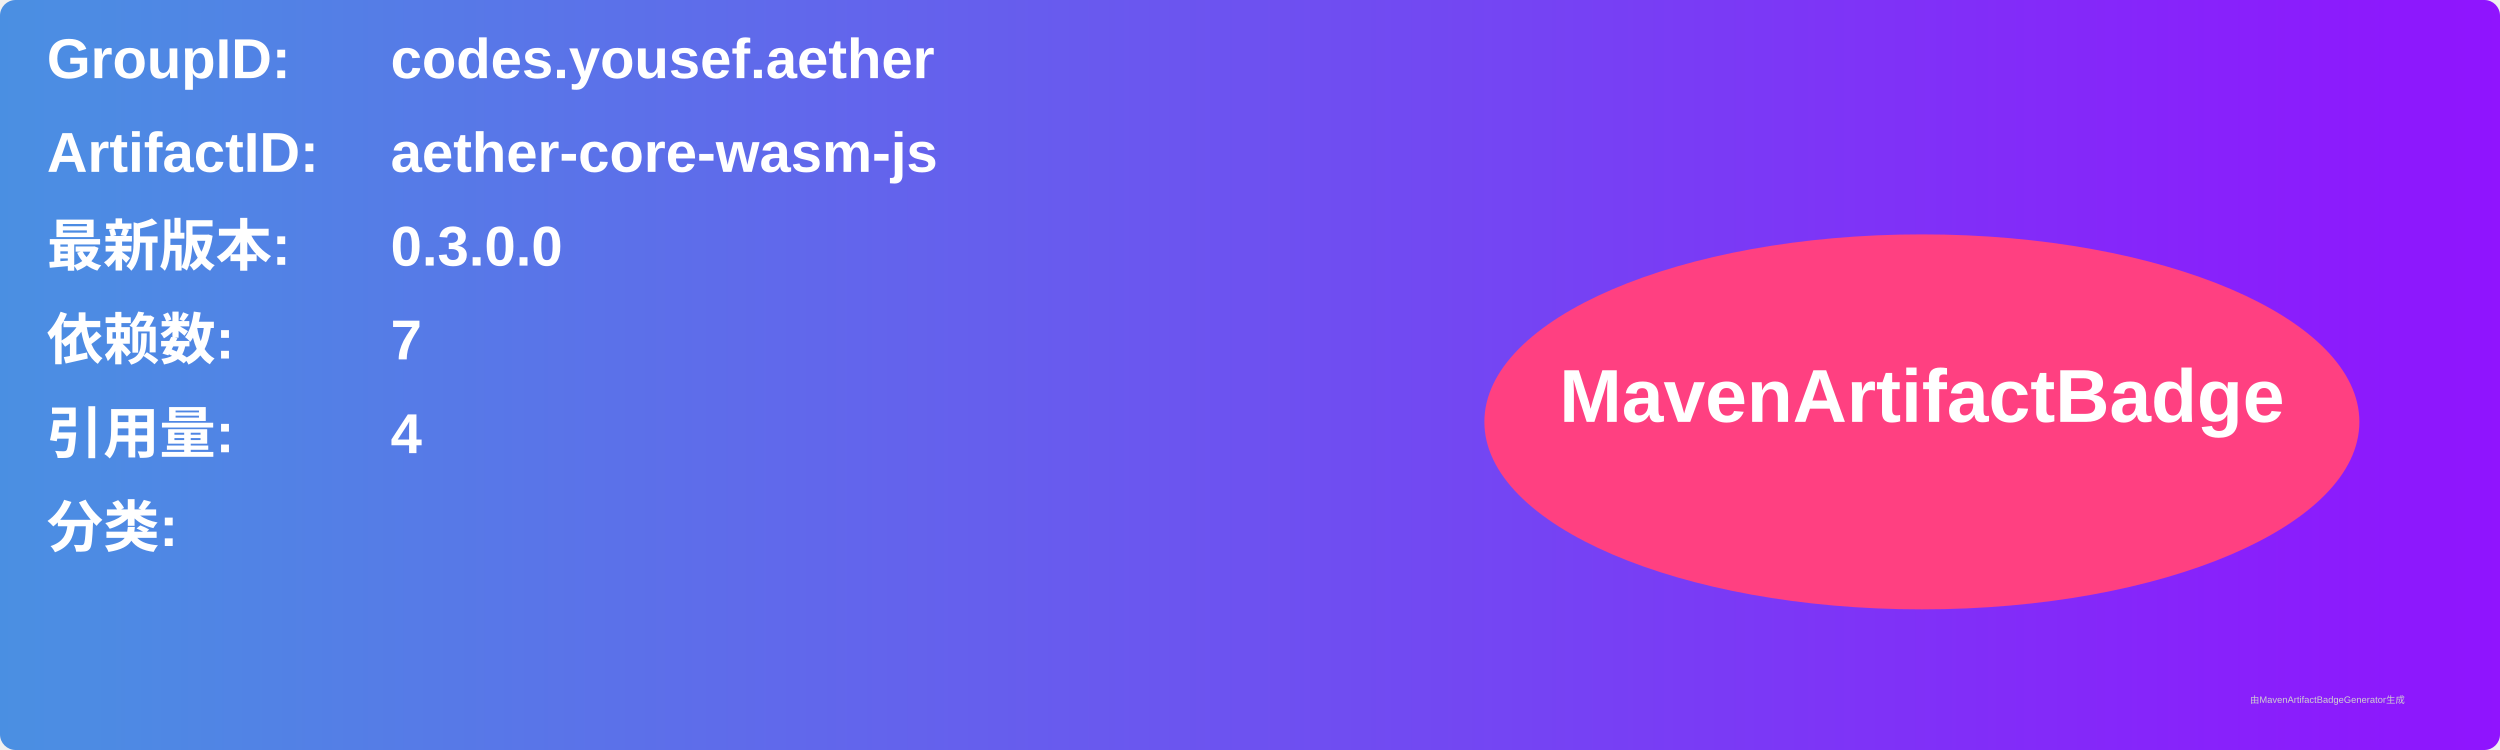
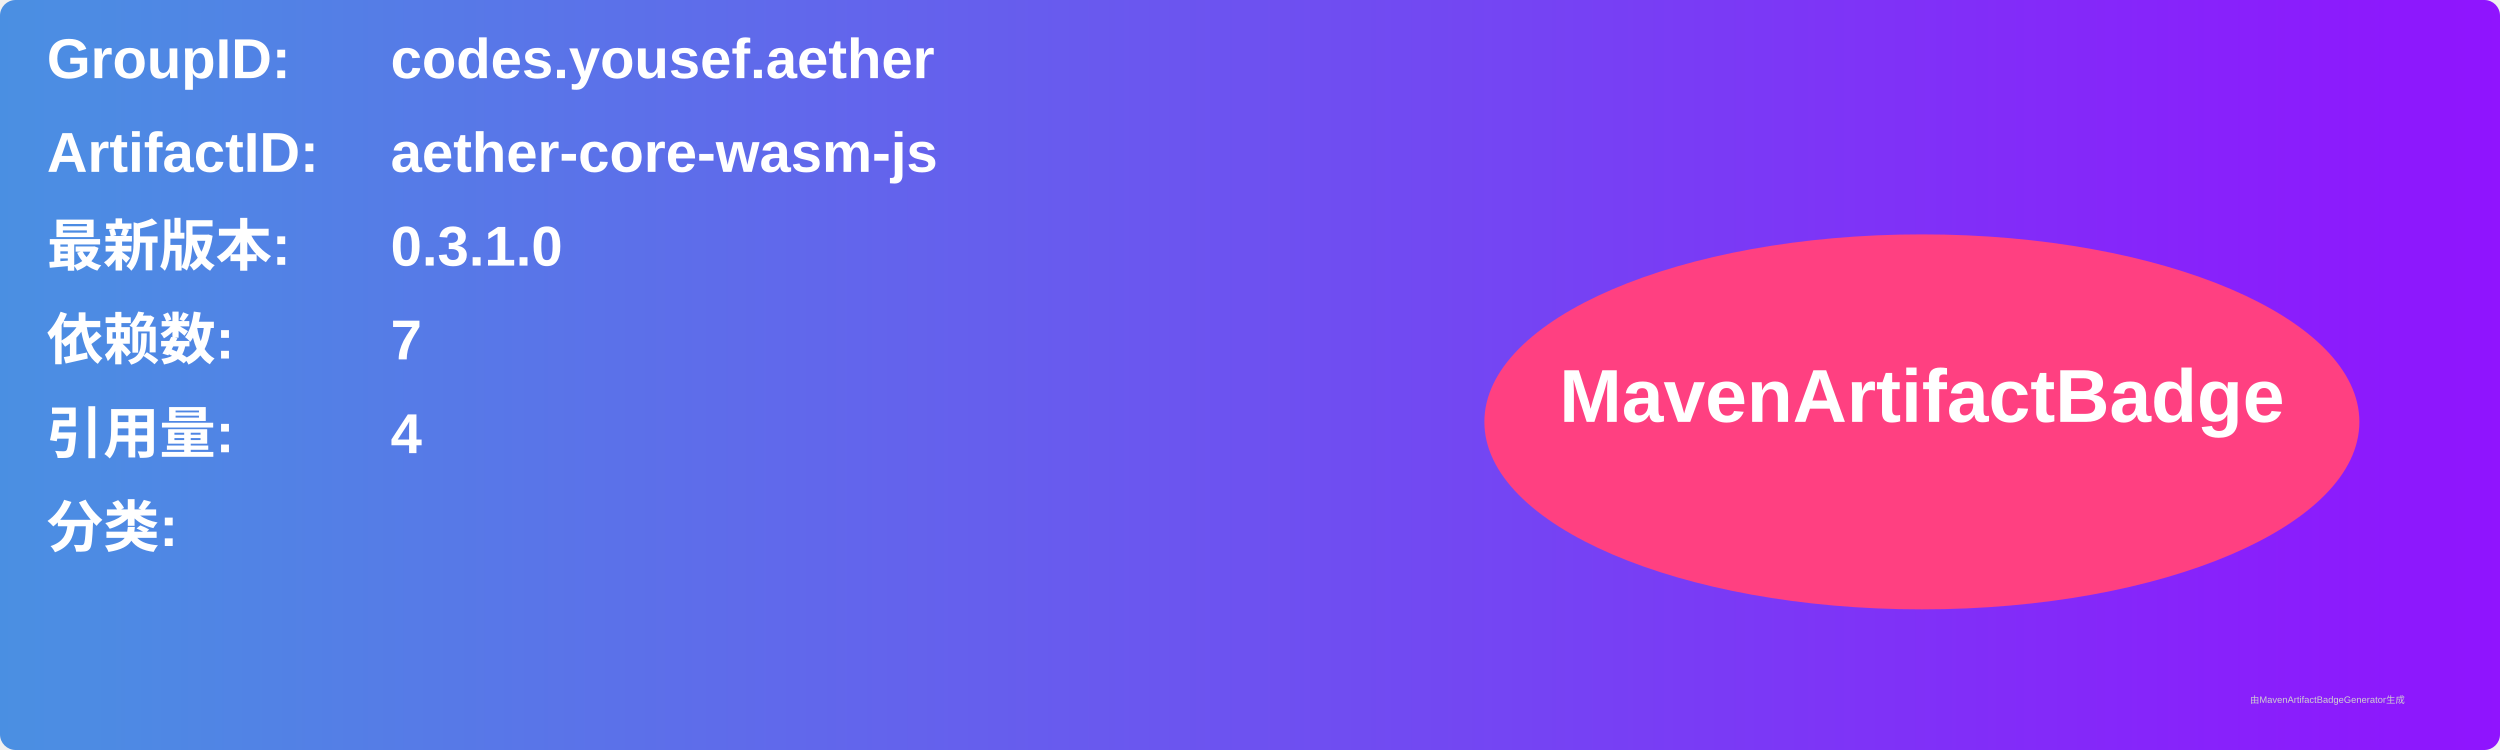
<svg xmlns="http://www.w3.org/2000/svg" width="800" height="240" viewBox="0 0 800 240">
  <linearGradient id="grad" x1="0%" y1="0%" x2="100%" y2="0%">
    <stop offset="0%" stop-color="#4a90e2" />
    <stop offset="100%" stop-color="#9013fe" />
  </linearGradient>
  <rect width="100%" height="100%" rx="5" ry="5" fill="url(#grad)" />
  <g transform="translate(15, 15)">
    <text x="0" y="10" font-family="Arial" font-size="18" fill="white" font-weight="bold" width="260">GroupID:</text>
    <text x="110" y="10" font-family="Arial" font-size="18" fill="white" font-weight="bold" width="460">codes.yousef.aether</text>
    <text x="0" y="40" font-family="Arial" font-size="18" fill="white" font-weight="bold" width="260">ArtifactID:</text>
    <text x="110" y="40" font-family="Arial" font-size="18" fill="white" font-weight="bold" width="460">aether-core-wasm-js</text>
    <text x="0" y="70" font-family="Arial" font-size="18" fill="white" font-weight="bold">最新版本:</text>
    <text x="110" y="70" font-family="Arial" font-size="18" fill="white" font-weight="bold">
-       <tspan font-weight="bold">0.3.0.0</tspan>
+       <tspan font-weight="bold">0.3.1.0</tspan>
    </text>
    <text x="0" y="100" font-family="Arial" font-size="18" fill="white" font-weight="bold">依赖数: </text>
    <text x="110" y="100" font-family="Arial" font-size="18" fill="white">
      <tspan font-weight="bold">7</tspan>
    </text>
    <text x="0" y="130" font-family="Arial" font-size="18" fill="white" font-weight="bold">引用量: </text>
    <text x="110" y="130" font-family="Arial" font-size="18" fill="white">
      <tspan font-weight="bold">4</tspan>
    </text>
    <text x="0" y="160" font-family="Arial" font-size="18" fill="white" font-weight="bold">分类:</text>
    <text x="10" y="190" font-family="Arial" font-size="10" fill="white">
      <tspan font-weight="bold" />
    </text>
    <ellipse cx="600" cy="120" rx="140" ry="60" fill="#ff4081" />
    <text x="600" y="120" text-anchor="middle" font-family="Arial" font-size="24" fill="white" font-weight="bold">MavenArtifactBadge</text>
  </g>
  <text x="720" y="225" font-family="Arial" font-size="3" fill="#d0d0d0">由MavenArtifactBadgeGenerator生成</text>
</svg>
